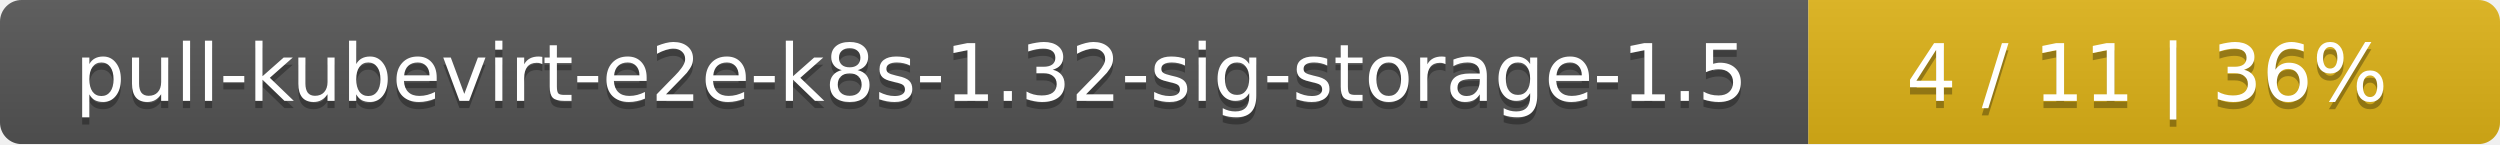
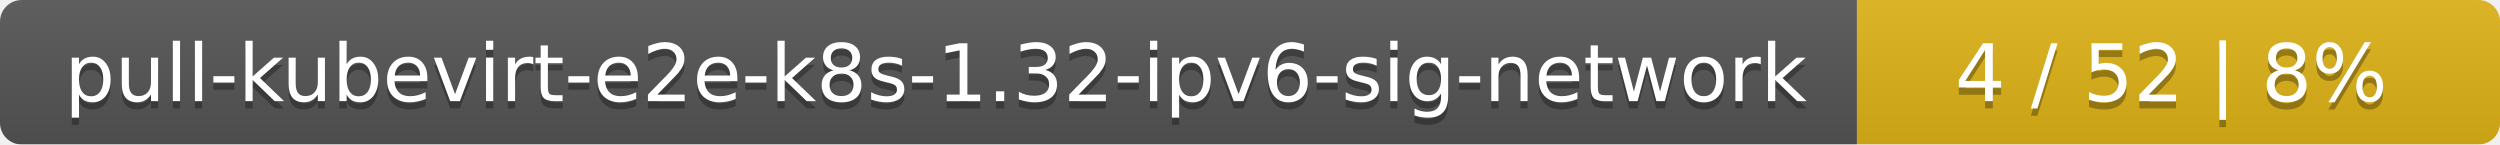
- <svg xmlns="http://www.w3.org/2000/svg" width="347" height="20">
+ <svg xmlns="http://www.w3.org/2000/svg" width="346" height="20">
  <linearGradient id="smooth" x2="0" y2="100%">
    <stop offset="0" stop-color="#bbb" stop-opacity=".1" />
    <stop offset="1" stop-opacity=".1" />
  </linearGradient>
  <mask id="round">
-     <rect width="347" height="20" rx="3" fill="#fff" />
+     <rect width="346" height="20" rx="3" fill="#fff" />
  </mask>
  <g mask="url(#round)">
-     <rect width="251" height="20" fill="#555" />
-     <rect x="251" width="96" height="20" fill="#dfb317" />
-     <rect width="347" height="20" fill="url(#smooth)" />
+     <rect width="257" height="20" fill="#555" />
+     <rect x="257" width="89" height="20" fill="#dfb317" />
+     <rect width="346" height="20" fill="url(#smooth)" />
  </g>
  <g fill="#fff" text-anchor="middle" font-family="DejaVu Sans,Verdana,Geneva,sans-serif" font-size="11">
-     <text x="126.5" y="15" fill="#010101" fill-opacity=".3">pull-kubevirt-e2e-k8s-1.32-sig-storage-1.5</text>
-     <text x="126.5" y="14">pull-kubevirt-e2e-k8s-1.32-sig-storage-1.5</text>
-     <text x="298" y="15" fill="#010101" fill-opacity=".3">4 / 11    |    36%</text>
-     <text x="298" y="14">4 / 11    |    36%</text>
+     <text x="129.5" y="15" fill="#010101" fill-opacity=".3">pull-kubevirt-e2e-k8s-1.32-ipv6-sig-network</text>
+     <text x="129.5" y="14">pull-kubevirt-e2e-k8s-1.32-ipv6-sig-network</text>
+     <text x="300.5" y="15" fill="#010101" fill-opacity=".3">4 / 52    |    8%</text>
+     <text x="300.5" y="14">4 / 52    |    8%</text>
  </g>
</svg>
